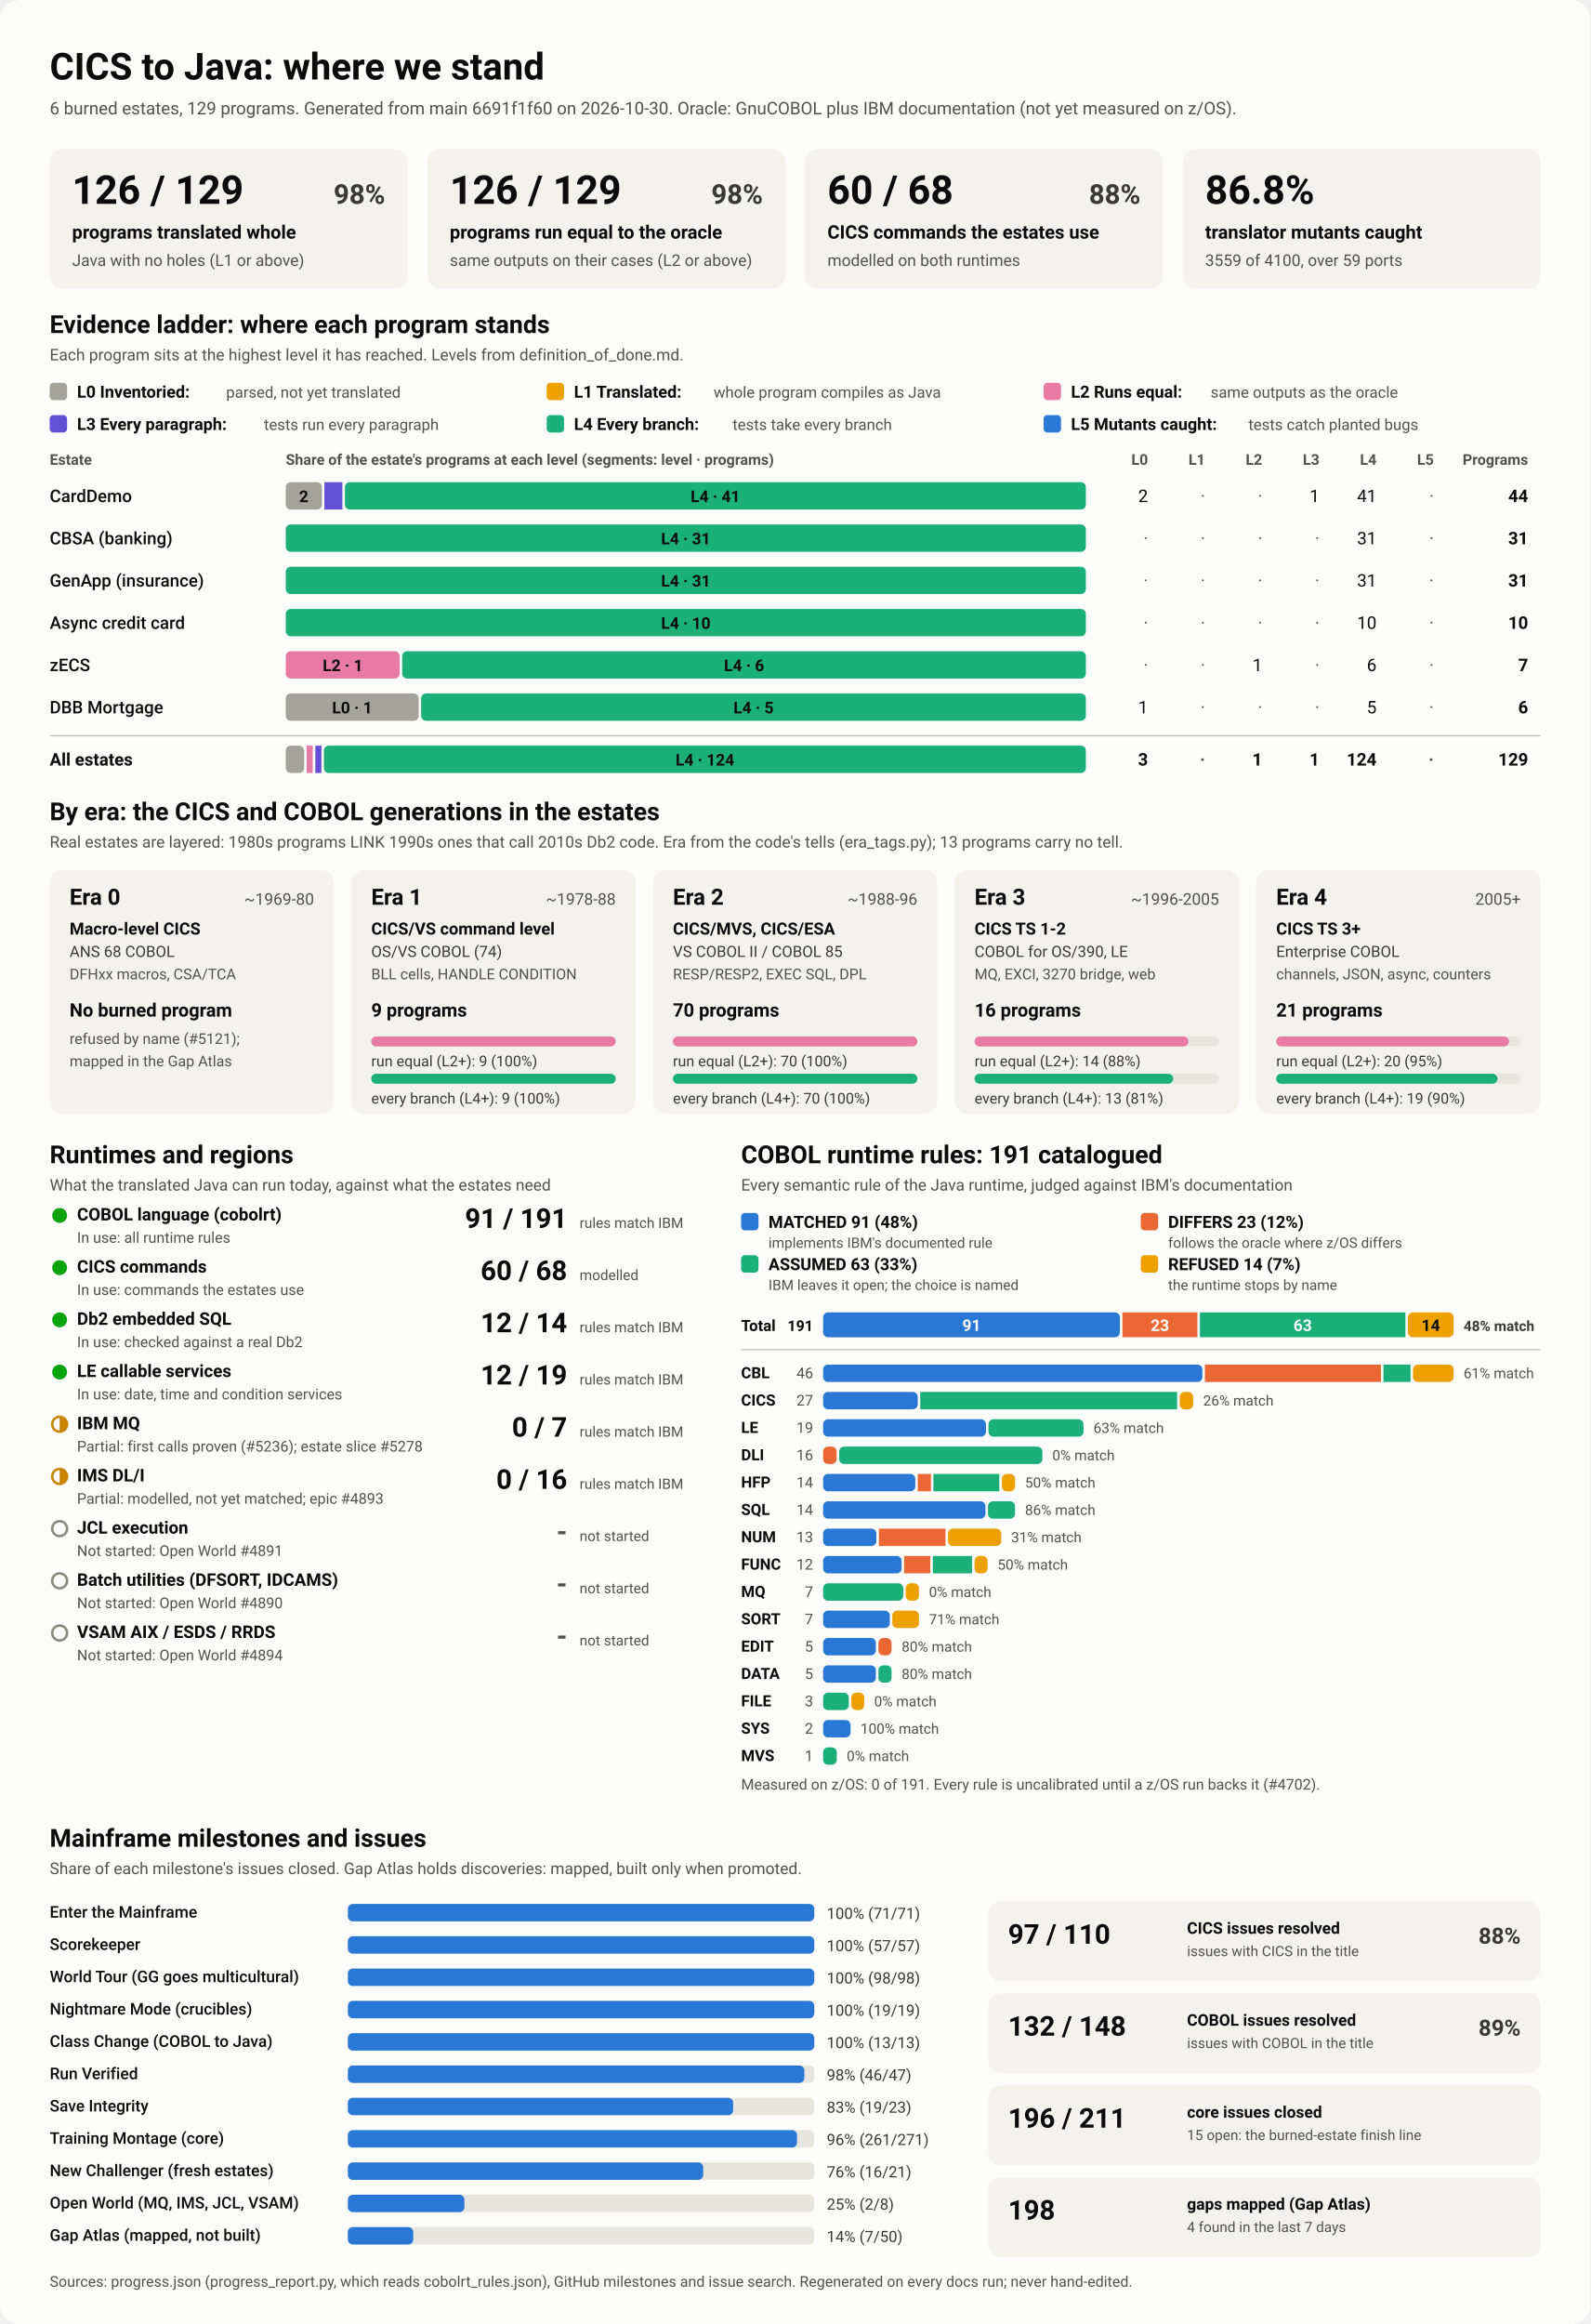
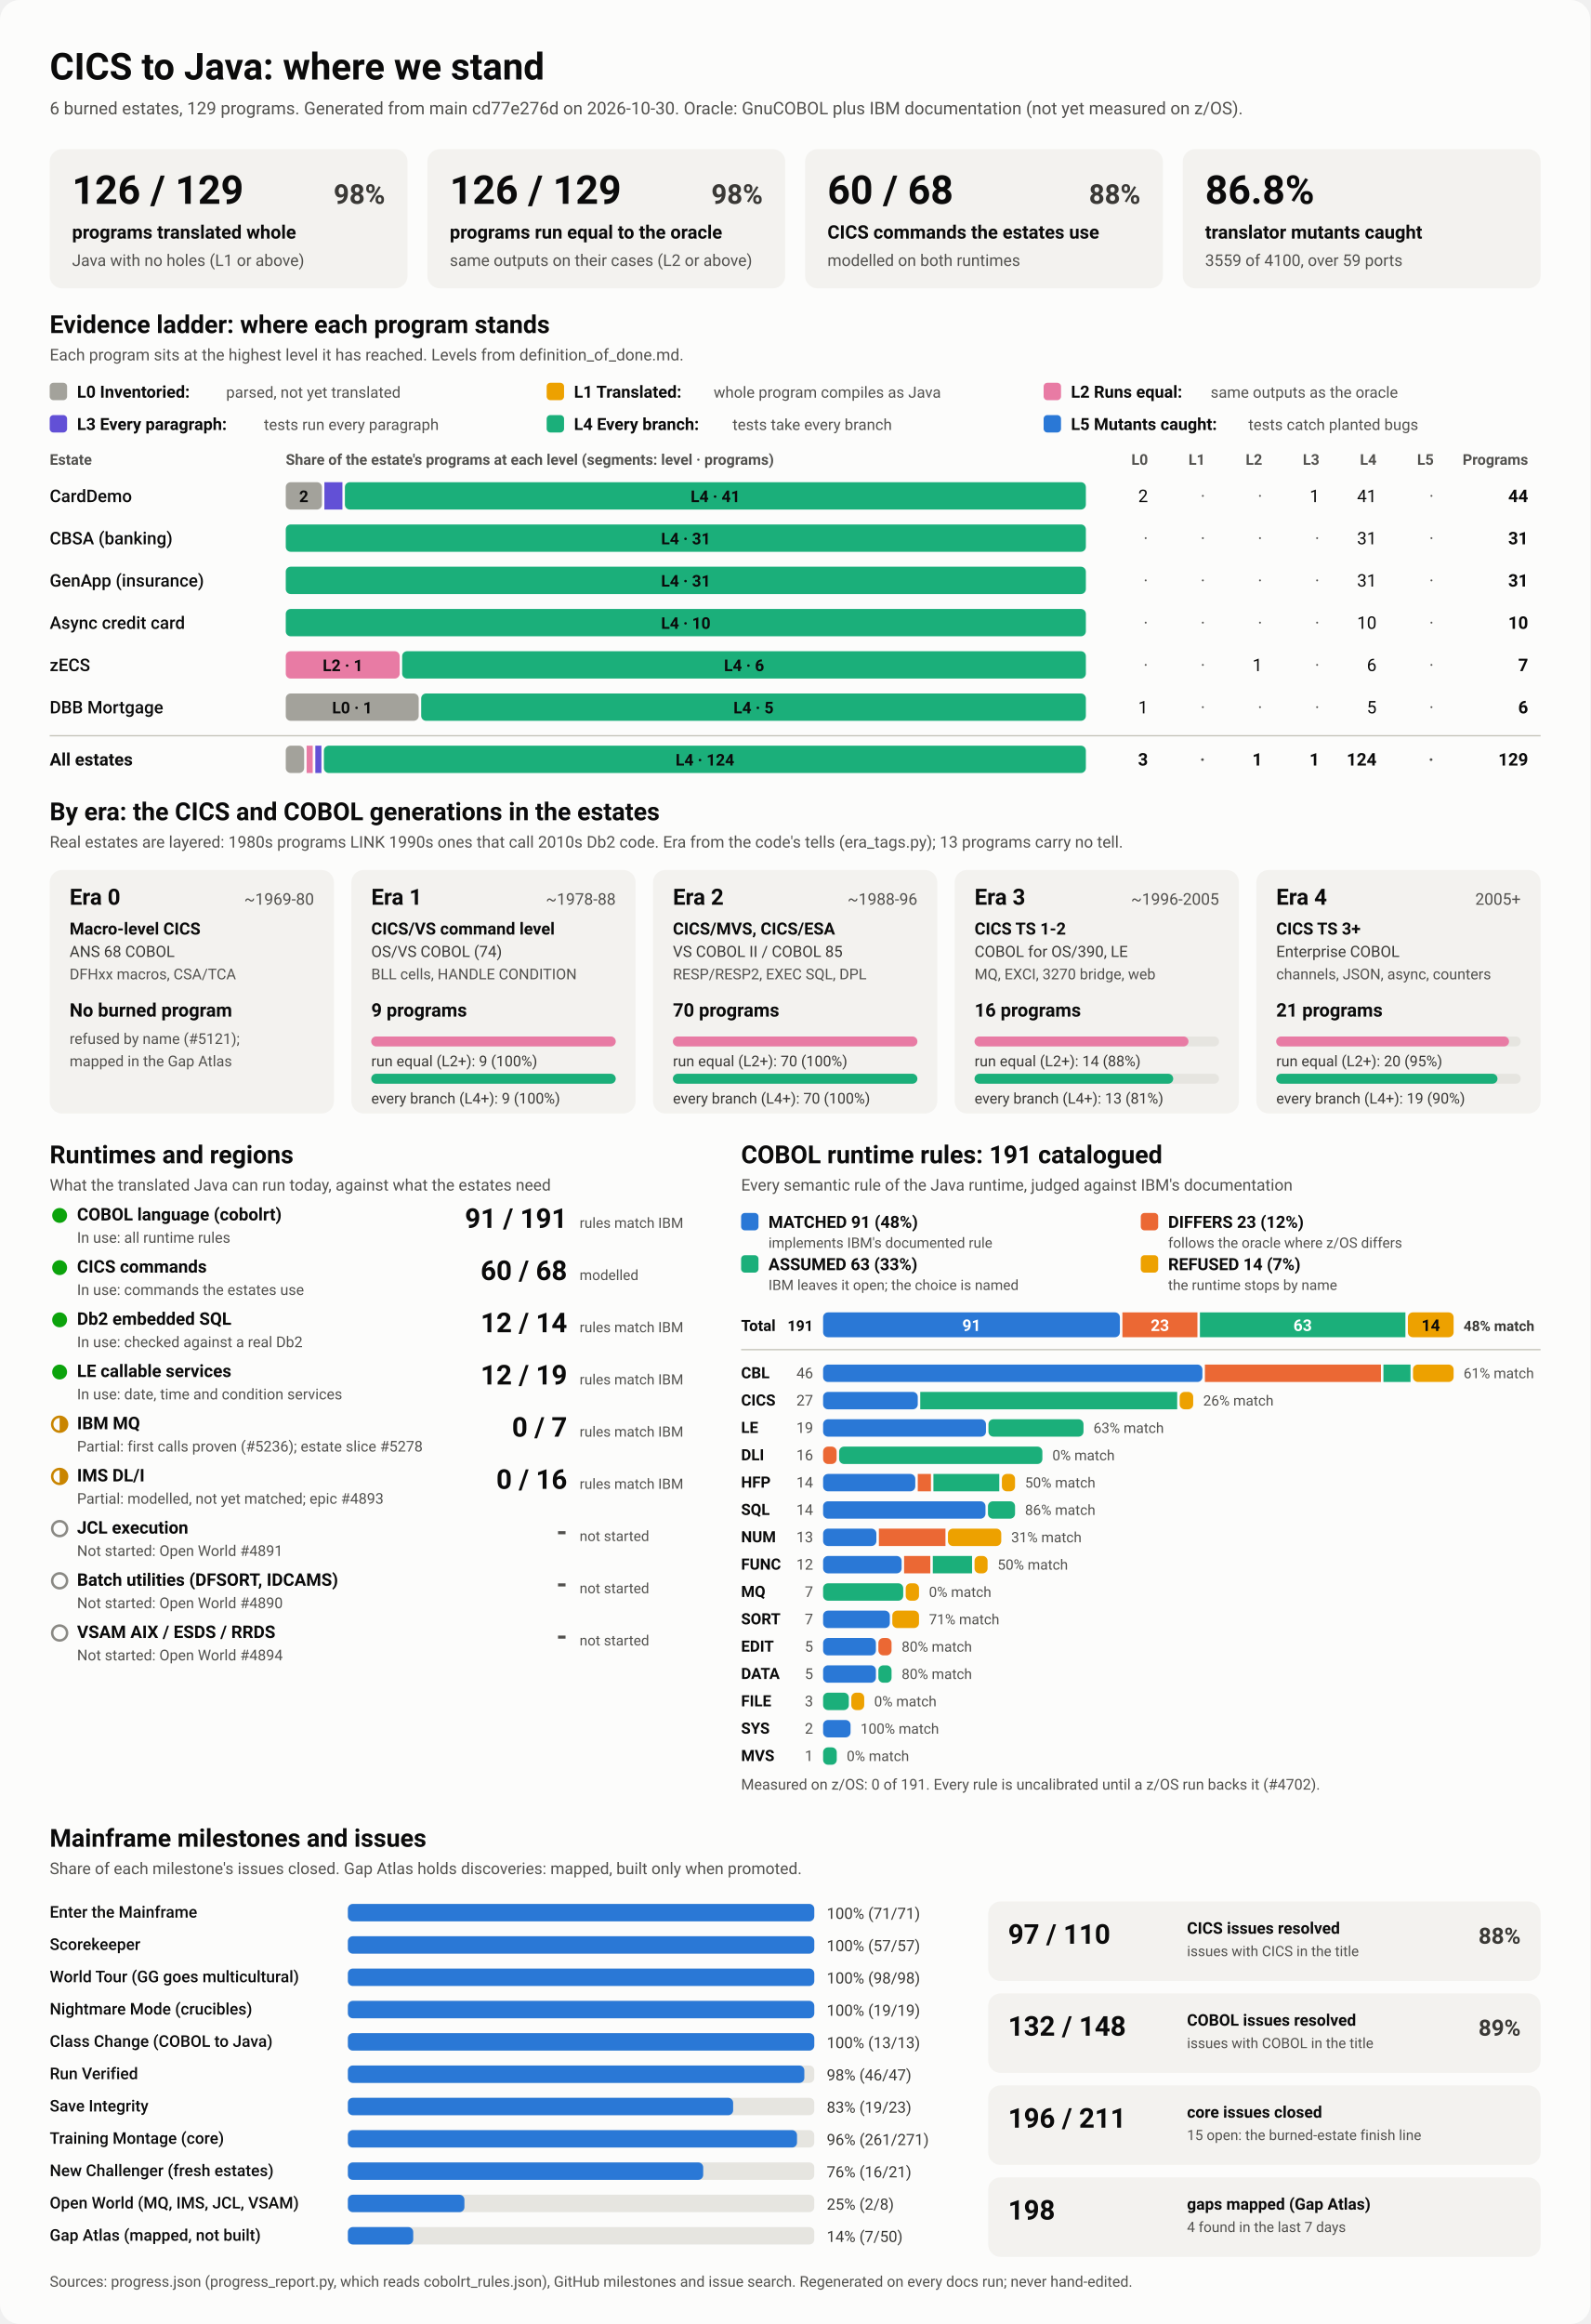
<svg xmlns="http://www.w3.org/2000/svg" viewBox="0 0 1280 1870" width="1280" height="1870" role="img" aria-labelledby="ttl">
  <style>
    svg { font-family: system-ui, -apple-system, 'Segoe UI', Roboto, Helvetica, Arial, sans-serif; }
    .bg { fill: #fcfcfb; }
    .card { fill: #f3f2ef; }
    .track { fill: #e6e5e0; }
    .rule { stroke: #c3c2b7; stroke-width: 1; }
    .t1 { fill: #0b0b0b; } .t2 { fill: #3a3936; } .t3 { fill: #52514e; }
    .on-dark { fill: #ffffff; } .on-light { fill: #0b0b0b; }
    .lv0 { fill: #a3a29b; } .lv1 { fill: #eda100; } .lv2 { fill: #e87ba4; } .lv3 { fill: #6250d6; } .lv4 { fill: #1baf7a; } .lv5 { fill: #2a78d6; } 
    .s0 { fill: #2a78d6; } .s1 { fill: #eb6834; } .s2 { fill: #1baf7a; } .s3 { fill: #eda100; } 
    .prog { fill: #2a78d6; }
    .st-good { fill: #0ca30c; } .st-warn { fill: none; stroke: #c98500; stroke-width: 2; }
    .st-warn-fill { fill: #c98500; } .st-none { fill: none; stroke: #8a8984; stroke-width: 2; }
    @media (prefers-color-scheme: dark) {
      .bg { fill: #1a1a19; } .card { fill: #242422; } .track { fill: #383835; } .rule { stroke: #52514e; }
      .t1 { fill: #f0efec; } .t2 { fill: #dddcd6; } .t3 { fill: #c3c2b7; }
      .on-light { fill: #0b0b0b; } .prog { fill: #3987e5; }
      .lv0 { fill: #6b6a64; } .lv1 { fill: #c98500; } .lv2 { fill: #d55181; } .lv3 { fill: #9085e9; } .lv4 { fill: #199e70; } .lv5 { fill: #3987e5; } 
      .s0 { fill: #3987e5; } .s1 { fill: #d95926; } .s2 { fill: #199e70; } .s3 { fill: #c98500; } 
    }
  </style>
  <rect class="bg" width="1280" height="1870" rx="16" />
  <text x="40.0" y="64.0" class="t1" font-size="30" font-weight="700" text-anchor="start">CICS to Java: where we stand</text>
-   <text x="40.0" y="92.0" class="t3" font-size="14" font-weight="400" text-anchor="start">6 burned estates, 129 programs. Generated from main 6691f1f60 on 2026-10-30. Oracle: GnuCOBOL plus IBM documentation (not yet measured on z/OS).</text>
+   <text x="40.0" y="92.0" class="t3" font-size="14" font-weight="400" text-anchor="start">6 burned estates, 129 programs. Generated from main cd77e276d on 2026-10-30. Oracle: GnuCOBOL plus IBM documentation (not yet measured on z/OS).</text>
  <rect x="40.0" y="120.0" width="288.0" height="112.0" rx="10" class="card" />
  <text x="58.0" y="164.0" class="t1" font-size="32" font-weight="700" text-anchor="start">126 / 129</text>
  <text x="310.0" y="164.0" class="t2" font-size="22" font-weight="600" text-anchor="end">98%</text>
  <text x="58.0" y="192.0" class="t1" font-size="15" font-weight="600" text-anchor="start">programs translated whole</text>
  <text x="58.0" y="214.0" class="t3" font-size="13" font-weight="400" text-anchor="start">Java with no holes (L1 or above)</text>
  <rect x="344.0" y="120.0" width="288.0" height="112.0" rx="10" class="card" />
  <text x="362.0" y="164.0" class="t1" font-size="32" font-weight="700" text-anchor="start">126 / 129</text>
  <text x="614.0" y="164.0" class="t2" font-size="22" font-weight="600" text-anchor="end">98%</text>
  <text x="362.0" y="192.0" class="t1" font-size="15" font-weight="600" text-anchor="start">programs run equal to the oracle</text>
  <text x="362.0" y="214.0" class="t3" font-size="13" font-weight="400" text-anchor="start">same outputs on their cases (L2 or above)</text>
  <rect x="648.0" y="120.0" width="288.0" height="112.0" rx="10" class="card" />
  <text x="666.0" y="164.0" class="t1" font-size="32" font-weight="700" text-anchor="start">60 / 68</text>
  <text x="918.0" y="164.0" class="t2" font-size="22" font-weight="600" text-anchor="end">88%</text>
  <text x="666.0" y="192.0" class="t1" font-size="15" font-weight="600" text-anchor="start">CICS commands the estates use</text>
  <text x="666.0" y="214.0" class="t3" font-size="13" font-weight="400" text-anchor="start">modelled on both runtimes</text>
  <rect x="952.0" y="120.0" width="288.0" height="112.0" rx="10" class="card" />
  <text x="970.0" y="164.0" class="t1" font-size="32" font-weight="700" text-anchor="start">86.8%</text>
  <text x="970.0" y="192.0" class="t1" font-size="15" font-weight="600" text-anchor="start">translator mutants caught</text>
  <text x="970.0" y="214.0" class="t3" font-size="13" font-weight="400" text-anchor="start">3559 of 4100, over 59 ports</text>
  <text x="40.0" y="268.0" class="t1" font-size="20" font-weight="700" text-anchor="start">Evidence ladder: where each program stands</text>
  <text x="40.0" y="290.0" class="t3" font-size="13" font-weight="400" text-anchor="start">Each program sits at the highest level it has reached. Levels from definition_of_done.md.</text>
  <rect x="40.0" y="308.0" width="14.0" height="14.0" rx="3" class="lv0" />
  <text x="62.0" y="320.0" class="t1" font-size="13.5" font-weight="600" text-anchor="start">L0 Inventoried:</text>
  <text x="182.0" y="320.0" class="t3" font-size="12.5" font-weight="400" text-anchor="start">parsed, not yet translated</text>
  <rect x="440.0" y="308.0" width="14.0" height="14.0" rx="3" class="lv1" />
  <text x="462.0" y="320.0" class="t1" font-size="13.5" font-weight="600" text-anchor="start">L1 Translated:</text>
  <text x="574.4" y="320.0" class="t3" font-size="12.5" font-weight="400" text-anchor="start">whole program compiles as Java</text>
  <rect x="840.0" y="308.0" width="14.0" height="14.0" rx="3" class="lv2" />
  <text x="862.0" y="320.0" class="t1" font-size="13.5" font-weight="600" text-anchor="start">L2 Runs equal:</text>
  <text x="974.4" y="320.0" class="t3" font-size="12.5" font-weight="400" text-anchor="start">same outputs as the oracle</text>
  <rect x="40.0" y="334.0" width="14.0" height="14.0" rx="3" class="lv3" />
  <text x="62.0" y="346.0" class="t1" font-size="13.5" font-weight="600" text-anchor="start">L3 Every paragraph:</text>
  <text x="212.4" y="346.0" class="t3" font-size="12.5" font-weight="400" text-anchor="start">tests run every paragraph</text>
  <rect x="440.0" y="334.0" width="14.0" height="14.0" rx="3" class="lv4" />
  <text x="462.0" y="346.0" class="t1" font-size="13.5" font-weight="600" text-anchor="start">L4 Every branch:</text>
  <text x="589.6" y="346.0" class="t3" font-size="12.5" font-weight="400" text-anchor="start">tests take every branch</text>
  <rect x="840.0" y="334.0" width="14.0" height="14.0" rx="3" class="lv5" />
  <text x="862.0" y="346.0" class="t1" font-size="13.5" font-weight="600" text-anchor="start">L5 Mutants caught:</text>
  <text x="1004.8" y="346.0" class="t3" font-size="12.5" font-weight="400" text-anchor="start">tests catch planted bugs</text>
  <text x="40.0" y="374.0" class="t3" font-size="12" font-weight="600" text-anchor="start">Estate</text>
  <text x="230.0" y="374.0" class="t3" font-size="12" font-weight="600" text-anchor="start">Share of the estate's programs at each level (segments: level · programs)</text>
  <text x="924.0" y="374.0" class="t3" font-size="12" font-weight="600" text-anchor="end">L0</text>
  <text x="970.0" y="374.0" class="t3" font-size="12" font-weight="600" text-anchor="end">L1</text>
  <text x="1016.0" y="374.0" class="t3" font-size="12" font-weight="600" text-anchor="end">L2</text>
  <text x="1062.0" y="374.0" class="t3" font-size="12" font-weight="600" text-anchor="end">L3</text>
  <text x="1108.0" y="374.0" class="t3" font-size="12" font-weight="600" text-anchor="end">L4</text>
  <text x="1154.0" y="374.0" class="t3" font-size="12" font-weight="600" text-anchor="end">L5</text>
  <text x="1230.0" y="374.0" class="t3" font-size="12" font-weight="600" text-anchor="end">Programs</text>
  <text x="40.0" y="404.0" class="t1" font-size="14" font-weight="500" text-anchor="start">CardDemo</text>
  <rect x="230.0" y="388.0" width="29.1" height="22.0" rx="4" class="lv0" />
  <text x="244.5" y="404.0" class="on-light" font-size="13" font-weight="600" text-anchor="middle">2</text>
  <rect x="261.1" y="388.0" width="14.5" height="22.0" rx="0" class="lv3" />
  <rect x="277.6" y="388.0" width="596.4" height="22.0" rx="4" class="lv4" />
  <text x="575.8" y="404.0" class="on-light" font-size="13" font-weight="600" text-anchor="middle">L4 · 41</text>
  <text x="924.0" y="404.0" class="t1" font-size="14" font-weight="400" text-anchor="end">2</text>
  <text x="970.0" y="404.0" class="t3" font-size="14" font-weight="400" text-anchor="end">·</text>
  <text x="1016.0" y="404.0" class="t3" font-size="14" font-weight="400" text-anchor="end">·</text>
  <text x="1062.0" y="404.0" class="t1" font-size="14" font-weight="400" text-anchor="end">1</text>
  <text x="1108.0" y="404.0" class="t1" font-size="14" font-weight="400" text-anchor="end">41</text>
  <text x="1154.0" y="404.0" class="t3" font-size="14" font-weight="400" text-anchor="end">·</text>
  <text x="1230.0" y="404.0" class="t1" font-size="14" font-weight="700" text-anchor="end">44</text>
  <text x="40.0" y="438.0" class="t1" font-size="14" font-weight="500" text-anchor="start">CBSA (banking)</text>
  <rect x="230.0" y="422.0" width="644.0" height="22.0" rx="4" class="lv4" />
  <text x="552.0" y="438.0" class="on-light" font-size="13" font-weight="600" text-anchor="middle">L4 · 31</text>
  <text x="924.0" y="438.0" class="t3" font-size="14" font-weight="400" text-anchor="end">·</text>
  <text x="970.0" y="438.0" class="t3" font-size="14" font-weight="400" text-anchor="end">·</text>
  <text x="1016.0" y="438.0" class="t3" font-size="14" font-weight="400" text-anchor="end">·</text>
  <text x="1062.0" y="438.0" class="t3" font-size="14" font-weight="400" text-anchor="end">·</text>
  <text x="1108.0" y="438.0" class="t1" font-size="14" font-weight="400" text-anchor="end">31</text>
  <text x="1154.0" y="438.0" class="t3" font-size="14" font-weight="400" text-anchor="end">·</text>
  <text x="1230.0" y="438.0" class="t1" font-size="14" font-weight="700" text-anchor="end">31</text>
  <text x="40.0" y="472.0" class="t1" font-size="14" font-weight="500" text-anchor="start">GenApp (insurance)</text>
  <rect x="230.0" y="456.0" width="644.0" height="22.0" rx="4" class="lv4" />
  <text x="552.0" y="472.0" class="on-light" font-size="13" font-weight="600" text-anchor="middle">L4 · 31</text>
  <text x="924.0" y="472.0" class="t3" font-size="14" font-weight="400" text-anchor="end">·</text>
  <text x="970.0" y="472.0" class="t3" font-size="14" font-weight="400" text-anchor="end">·</text>
  <text x="1016.0" y="472.0" class="t3" font-size="14" font-weight="400" text-anchor="end">·</text>
  <text x="1062.0" y="472.0" class="t3" font-size="14" font-weight="400" text-anchor="end">·</text>
  <text x="1108.0" y="472.0" class="t1" font-size="14" font-weight="400" text-anchor="end">31</text>
  <text x="1154.0" y="472.0" class="t3" font-size="14" font-weight="400" text-anchor="end">·</text>
  <text x="1230.0" y="472.0" class="t1" font-size="14" font-weight="700" text-anchor="end">31</text>
  <text x="40.0" y="506.0" class="t1" font-size="14" font-weight="500" text-anchor="start">Async credit card</text>
  <rect x="230.0" y="490.0" width="644.0" height="22.0" rx="4" class="lv4" />
  <text x="552.0" y="506.0" class="on-light" font-size="13" font-weight="600" text-anchor="middle">L4 · 10</text>
  <text x="924.0" y="506.0" class="t3" font-size="14" font-weight="400" text-anchor="end">·</text>
  <text x="970.0" y="506.0" class="t3" font-size="14" font-weight="400" text-anchor="end">·</text>
  <text x="1016.0" y="506.0" class="t3" font-size="14" font-weight="400" text-anchor="end">·</text>
  <text x="1062.0" y="506.0" class="t3" font-size="14" font-weight="400" text-anchor="end">·</text>
  <text x="1108.0" y="506.0" class="t1" font-size="14" font-weight="400" text-anchor="end">10</text>
  <text x="1154.0" y="506.0" class="t3" font-size="14" font-weight="400" text-anchor="end">·</text>
  <text x="1230.0" y="506.0" class="t1" font-size="14" font-weight="700" text-anchor="end">10</text>
  <text x="40.0" y="540.0" class="t1" font-size="14" font-weight="500" text-anchor="start">zECS</text>
  <rect x="230.0" y="524.0" width="91.7" height="22.0" rx="4" class="lv2" />
  <text x="275.9" y="540.0" class="on-light" font-size="13" font-weight="600" text-anchor="middle">L2 · 1</text>
  <rect x="323.7" y="524.0" width="550.3" height="22.0" rx="4" class="lv4" />
  <text x="598.9" y="540.0" class="on-light" font-size="13" font-weight="600" text-anchor="middle">L4 · 6</text>
  <text x="924.0" y="540.0" class="t3" font-size="14" font-weight="400" text-anchor="end">·</text>
  <text x="970.0" y="540.0" class="t3" font-size="14" font-weight="400" text-anchor="end">·</text>
  <text x="1016.0" y="540.0" class="t1" font-size="14" font-weight="400" text-anchor="end">1</text>
  <text x="1062.0" y="540.0" class="t3" font-size="14" font-weight="400" text-anchor="end">·</text>
  <text x="1108.0" y="540.0" class="t1" font-size="14" font-weight="400" text-anchor="end">6</text>
  <text x="1154.0" y="540.0" class="t3" font-size="14" font-weight="400" text-anchor="end">·</text>
  <text x="1230.0" y="540.0" class="t1" font-size="14" font-weight="700" text-anchor="end">7</text>
  <text x="40.0" y="574.0" class="t1" font-size="14" font-weight="500" text-anchor="start">DBB Mortgage</text>
  <rect x="230.0" y="558.0" width="107.0" height="22.0" rx="4" class="lv0" />
  <text x="283.5" y="574.0" class="on-light" font-size="13" font-weight="600" text-anchor="middle">L0 · 1</text>
  <rect x="339.0" y="558.0" width="535.0" height="22.0" rx="4" class="lv4" />
  <text x="606.5" y="574.0" class="on-light" font-size="13" font-weight="600" text-anchor="middle">L4 · 5</text>
  <text x="924.0" y="574.0" class="t1" font-size="14" font-weight="400" text-anchor="end">1</text>
  <text x="970.0" y="574.0" class="t3" font-size="14" font-weight="400" text-anchor="end">·</text>
  <text x="1016.0" y="574.0" class="t3" font-size="14" font-weight="400" text-anchor="end">·</text>
  <text x="1062.0" y="574.0" class="t3" font-size="14" font-weight="400" text-anchor="end">·</text>
  <text x="1108.0" y="574.0" class="t1" font-size="14" font-weight="400" text-anchor="end">5</text>
  <text x="1154.0" y="574.0" class="t3" font-size="14" font-weight="400" text-anchor="end">·</text>
  <text x="1230.0" y="574.0" class="t1" font-size="14" font-weight="700" text-anchor="end">6</text>
  <line x1="40" x2="1240" y1="592" y2="592" class="rule" />
  <text x="40.0" y="616.0" class="t1" font-size="14" font-weight="700" text-anchor="start">All estates</text>
  <rect x="230.0" y="600.0" width="14.8" height="22.0" rx="4" class="lv0" />
  <rect x="246.8" y="600.0" width="4.9" height="22.0" rx="0" class="lv2" />
  <rect x="253.8" y="600.0" width="4.9" height="22.0" rx="0" class="lv3" />
  <rect x="260.7" y="600.0" width="613.3" height="22.0" rx="4" class="lv4" />
  <text x="567.4" y="616.0" class="on-light" font-size="13" font-weight="600" text-anchor="middle">L4 · 124</text>
  <text x="924.0" y="616.0" class="t1" font-size="14" font-weight="700" text-anchor="end">3</text>
  <text x="970.0" y="616.0" class="t3" font-size="14" font-weight="700" text-anchor="end">·</text>
  <text x="1016.0" y="616.0" class="t1" font-size="14" font-weight="700" text-anchor="end">1</text>
  <text x="1062.0" y="616.0" class="t1" font-size="14" font-weight="700" text-anchor="end">1</text>
  <text x="1108.0" y="616.0" class="t1" font-size="14" font-weight="700" text-anchor="end">124</text>
  <text x="1154.0" y="616.0" class="t3" font-size="14" font-weight="700" text-anchor="end">·</text>
  <text x="1230.0" y="616.0" class="t1" font-size="14" font-weight="700" text-anchor="end">129</text>
  <text x="40.0" y="660.0" class="t1" font-size="20" font-weight="700" text-anchor="start">By era: the CICS and COBOL generations in the estates</text>
  <text x="40.0" y="682.0" class="t3" font-size="13" font-weight="400" text-anchor="start">Real estates are layered: 1980s programs LINK 1990s ones that call 2010s Db2 code. Era from the code's tells (era_tags.py); 13 programs carry no tell.</text>
  <rect x="40.0" y="700.0" width="228.8" height="196.0" rx="10" class="card" />
  <text x="56.0" y="728.0" class="t1" font-size="18" font-weight="700" text-anchor="start">Era 0</text>
  <text x="252.8" y="728.0" class="t3" font-size="13" font-weight="400" text-anchor="end">~1969-80</text>
  <text x="56.0" y="752.0" class="t1" font-size="13.5" font-weight="600" text-anchor="start">Macro-level CICS</text>
  <text x="56.0" y="770.0" class="t2" font-size="12.5" font-weight="400" text-anchor="start">ANS 68 COBOL</text>
  <text x="56.0" y="788.0" class="t3" font-size="12" font-weight="400" text-anchor="start">DFHxx macros, CSA/TCA</text>
  <text x="56.0" y="818.0" class="t1" font-size="15" font-weight="700" text-anchor="start">No burned program</text>
  <text x="56.0" y="840.0" class="t3" font-size="12" font-weight="400" text-anchor="start">refused by name (#5121);</text>
  <text x="56.0" y="858.0" class="t3" font-size="12" font-weight="400" text-anchor="start">mapped in the Gap Atlas</text>
  <rect x="282.8" y="700.0" width="228.8" height="196.0" rx="10" class="card" />
  <text x="298.8" y="728.0" class="t1" font-size="18" font-weight="700" text-anchor="start">Era 1</text>
  <text x="495.6" y="728.0" class="t3" font-size="13" font-weight="400" text-anchor="end">~1978-88</text>
  <text x="298.8" y="752.0" class="t1" font-size="13.5" font-weight="600" text-anchor="start">CICS/VS command level</text>
  <text x="298.8" y="770.0" class="t2" font-size="12.5" font-weight="400" text-anchor="start">OS/VS COBOL (74)</text>
  <text x="298.8" y="788.0" class="t3" font-size="12" font-weight="400" text-anchor="start">BLL cells, HANDLE CONDITION</text>
  <text x="298.8" y="818.0" class="t1" font-size="15" font-weight="700" text-anchor="start">9 programs</text>
  <rect x="298.8" y="834.0" width="196.8" height="8.0" rx="4" class="track" />
  <rect x="298.8" y="834.0" width="196.8" height="8.0" rx="4" class="lv2" />
  <text x="298.8" y="858.0" class="t2" font-size="12" font-weight="400" text-anchor="start">run equal (L2+): 9 (100%)</text>
  <rect x="298.8" y="864.0" width="196.8" height="8.0" rx="4" class="track" />
  <rect x="298.8" y="864.0" width="196.8" height="8.0" rx="4" class="lv4" />
  <text x="298.8" y="888.0" class="t2" font-size="12" font-weight="400" text-anchor="start">every branch (L4+): 9 (100%)</text>
  <rect x="525.6" y="700.0" width="228.8" height="196.0" rx="10" class="card" />
  <text x="541.6" y="728.0" class="t1" font-size="18" font-weight="700" text-anchor="start">Era 2</text>
  <text x="738.4" y="728.0" class="t3" font-size="13" font-weight="400" text-anchor="end">~1988-96</text>
  <text x="541.6" y="752.0" class="t1" font-size="13.5" font-weight="600" text-anchor="start">CICS/MVS, CICS/ESA</text>
  <text x="541.6" y="770.0" class="t2" font-size="12.5" font-weight="400" text-anchor="start">VS COBOL II / COBOL 85</text>
  <text x="541.6" y="788.0" class="t3" font-size="12" font-weight="400" text-anchor="start">RESP/RESP2, EXEC SQL, DPL</text>
  <text x="541.6" y="818.0" class="t1" font-size="15" font-weight="700" text-anchor="start">70 programs</text>
  <rect x="541.6" y="834.0" width="196.8" height="8.0" rx="4" class="track" />
  <rect x="541.6" y="834.0" width="196.8" height="8.0" rx="4" class="lv2" />
  <text x="541.6" y="858.0" class="t2" font-size="12" font-weight="400" text-anchor="start">run equal (L2+): 70 (100%)</text>
  <rect x="541.6" y="864.0" width="196.8" height="8.0" rx="4" class="track" />
  <rect x="541.6" y="864.0" width="196.8" height="8.0" rx="4" class="lv4" />
  <text x="541.6" y="888.0" class="t2" font-size="12" font-weight="400" text-anchor="start">every branch (L4+): 70 (100%)</text>
  <rect x="768.4" y="700.0" width="228.8" height="196.0" rx="10" class="card" />
  <text x="784.4" y="728.0" class="t1" font-size="18" font-weight="700" text-anchor="start">Era 3</text>
  <text x="981.2" y="728.0" class="t3" font-size="13" font-weight="400" text-anchor="end">~1996-2005</text>
  <text x="784.4" y="752.0" class="t1" font-size="13.5" font-weight="600" text-anchor="start">CICS TS 1-2</text>
  <text x="784.4" y="770.0" class="t2" font-size="12.5" font-weight="400" text-anchor="start">COBOL for OS/390, LE</text>
  <text x="784.4" y="788.0" class="t3" font-size="12" font-weight="400" text-anchor="start">MQ, EXCI, 3270 bridge, web</text>
  <text x="784.4" y="818.0" class="t1" font-size="15" font-weight="700" text-anchor="start">16 programs</text>
  <rect x="784.4" y="834.0" width="196.8" height="8.0" rx="4" class="track" />
  <rect x="784.4" y="834.0" width="172.2" height="8.0" rx="4" class="lv2" />
  <text x="784.4" y="858.0" class="t2" font-size="12" font-weight="400" text-anchor="start">run equal (L2+): 14 (88%)</text>
  <rect x="784.4" y="864.0" width="196.8" height="8.0" rx="4" class="track" />
  <rect x="784.4" y="864.0" width="159.9" height="8.0" rx="4" class="lv4" />
  <text x="784.4" y="888.0" class="t2" font-size="12" font-weight="400" text-anchor="start">every branch (L4+): 13 (81%)</text>
  <rect x="1011.2" y="700.0" width="228.8" height="196.0" rx="10" class="card" />
  <text x="1027.2" y="728.0" class="t1" font-size="18" font-weight="700" text-anchor="start">Era 4</text>
  <text x="1224.0" y="728.0" class="t3" font-size="13" font-weight="400" text-anchor="end">2005+</text>
  <text x="1027.2" y="752.0" class="t1" font-size="13.5" font-weight="600" text-anchor="start">CICS TS 3+</text>
  <text x="1027.2" y="770.0" class="t2" font-size="12.5" font-weight="400" text-anchor="start">Enterprise COBOL</text>
  <text x="1027.2" y="788.0" class="t3" font-size="12" font-weight="400" text-anchor="start">channels, JSON, async, counters</text>
  <text x="1027.2" y="818.0" class="t1" font-size="15" font-weight="700" text-anchor="start">21 programs</text>
  <rect x="1027.2" y="834.0" width="196.8" height="8.0" rx="4" class="track" />
  <rect x="1027.2" y="834.0" width="187.4" height="8.0" rx="4" class="lv2" />
  <text x="1027.2" y="858.0" class="t2" font-size="12" font-weight="400" text-anchor="start">run equal (L2+): 20 (95%)</text>
  <rect x="1027.2" y="864.0" width="196.8" height="8.0" rx="4" class="track" />
  <rect x="1027.2" y="864.0" width="178.1" height="8.0" rx="4" class="lv4" />
  <text x="1027.2" y="888.0" class="t2" font-size="12" font-weight="400" text-anchor="start">every branch (L4+): 19 (90%)</text>
  <text x="40.0" y="936.0" class="t1" font-size="20" font-weight="700" text-anchor="start">Runtimes and regions</text>
  <text x="40.0" y="958.0" class="t3" font-size="13" font-weight="400" text-anchor="start">What the translated Java can run today, against what the estates need</text>
  <circle cx="48" cy="978" r="6" class="st-good" />
  <text x="62.0" y="982.0" class="t1" font-size="14" font-weight="600" text-anchor="start">COBOL language (cobolrt)</text>
  <text x="62.0" y="1000.0" class="t3" font-size="12" font-weight="400" text-anchor="start">In use: all runtime rules</text>
  <text x="456.5" y="988.0" class="t1" font-size="22" font-weight="700" text-anchor="end">91 / 191</text>
  <text x="466.5" y="988.0" class="t3" font-size="11.5" font-weight="400" text-anchor="start">rules match IBM</text>
  <circle cx="48" cy="1020" r="6" class="st-good" />
  <text x="62.0" y="1024.0" class="t1" font-size="14" font-weight="600" text-anchor="start">CICS commands</text>
  <text x="62.0" y="1042.0" class="t3" font-size="12" font-weight="400" text-anchor="start">In use: commands the estates use</text>
  <text x="456.5" y="1030.0" class="t1" font-size="22" font-weight="700" text-anchor="end">60 / 68</text>
  <text x="466.5" y="1030.0" class="t3" font-size="11.5" font-weight="400" text-anchor="start">modelled</text>
  <circle cx="48" cy="1062" r="6" class="st-good" />
  <text x="62.0" y="1066.0" class="t1" font-size="14" font-weight="600" text-anchor="start">Db2 embedded SQL</text>
  <text x="62.0" y="1084.0" class="t3" font-size="12" font-weight="400" text-anchor="start">In use: checked against a real Db2</text>
  <text x="456.5" y="1072.0" class="t1" font-size="22" font-weight="700" text-anchor="end">12 / 14</text>
  <text x="466.5" y="1072.0" class="t3" font-size="11.5" font-weight="400" text-anchor="start">rules match IBM</text>
  <circle cx="48" cy="1104" r="6" class="st-good" />
  <text x="62.0" y="1108.0" class="t1" font-size="14" font-weight="600" text-anchor="start">LE callable services</text>
  <text x="62.0" y="1126.0" class="t3" font-size="12" font-weight="400" text-anchor="start">In use: date, time and condition services</text>
  <text x="456.5" y="1114.0" class="t1" font-size="22" font-weight="700" text-anchor="end">12 / 19</text>
  <text x="466.5" y="1114.0" class="t3" font-size="11.5" font-weight="400" text-anchor="start">rules match IBM</text>
  <circle cx="48" cy="1146" r="6" class="st-warn" />
  <path d="M 48 1140 A 6 6 0 0 1 48 1152 Z" class="st-warn-fill" />
  <text x="62.0" y="1150.0" class="t1" font-size="14" font-weight="600" text-anchor="start">IBM MQ</text>
  <text x="62.0" y="1168.0" class="t3" font-size="12" font-weight="400" text-anchor="start">Partial: first calls proven (#5236); estate slice #5278</text>
  <text x="456.5" y="1156.0" class="t1" font-size="22" font-weight="700" text-anchor="end">0 / 7</text>
  <text x="466.5" y="1156.0" class="t3" font-size="11.5" font-weight="400" text-anchor="start">rules match IBM</text>
  <circle cx="48" cy="1188" r="6" class="st-warn" />
  <path d="M 48 1182 A 6 6 0 0 1 48 1194 Z" class="st-warn-fill" />
  <text x="62.0" y="1192.0" class="t1" font-size="14" font-weight="600" text-anchor="start">IMS DL/I</text>
  <text x="62.0" y="1210.0" class="t3" font-size="12" font-weight="400" text-anchor="start">Partial: modelled, not yet matched; epic #4893</text>
  <text x="456.5" y="1198.0" class="t1" font-size="22" font-weight="700" text-anchor="end">0 / 16</text>
  <text x="466.5" y="1198.0" class="t3" font-size="11.5" font-weight="400" text-anchor="start">rules match IBM</text>
  <circle cx="48" cy="1230" r="6" class="st-none" />
  <text x="62.0" y="1234.0" class="t1" font-size="14" font-weight="600" text-anchor="start">JCL execution</text>
  <text x="62.0" y="1252.0" class="t3" font-size="12" font-weight="400" text-anchor="start">Not started: Open World #4891</text>
  <text x="456.5" y="1240.0" class="t3" font-size="22" font-weight="700" text-anchor="end">-</text>
  <text x="466.5" y="1240.0" class="t3" font-size="11.5" font-weight="400" text-anchor="start">not started</text>
  <circle cx="48" cy="1272" r="6" class="st-none" />
  <text x="62.0" y="1276.0" class="t1" font-size="14" font-weight="600" text-anchor="start">Batch utilities (DFSORT, IDCAMS)</text>
  <text x="62.0" y="1294.0" class="t3" font-size="12" font-weight="400" text-anchor="start">Not started: Open World #4890</text>
  <text x="456.5" y="1282.0" class="t3" font-size="22" font-weight="700" text-anchor="end">-</text>
  <text x="466.5" y="1282.0" class="t3" font-size="11.5" font-weight="400" text-anchor="start">not started</text>
  <circle cx="48" cy="1314" r="6" class="st-none" />
  <text x="62.0" y="1318.0" class="t1" font-size="14" font-weight="600" text-anchor="start">VSAM AIX / ESDS / RRDS</text>
  <text x="62.0" y="1336.0" class="t3" font-size="12" font-weight="400" text-anchor="start">Not started: Open World #4894</text>
  <text x="456.5" y="1324.0" class="t3" font-size="22" font-weight="700" text-anchor="end">-</text>
  <text x="466.5" y="1324.0" class="t3" font-size="11.5" font-weight="400" text-anchor="start">not started</text>
  <text x="596.5" y="936.0" class="t1" font-size="20" font-weight="700" text-anchor="start">COBOL runtime rules: 191 catalogued</text>
  <text x="596.5" y="958.0" class="t3" font-size="13" font-weight="400" text-anchor="start">Every semantic rule of the Java runtime, judged against IBM's documentation</text>
  <rect x="596.5" y="976.0" width="14.0" height="14.0" rx="3" class="s0" />
  <text x="618.5" y="988.0" class="t1" font-size="13.5" font-weight="600" text-anchor="start">MATCHED  91 (48%)</text>
  <text x="618.5" y="1004.0" class="t3" font-size="11.5" font-weight="400" text-anchor="start">implements IBM's documented rule</text>
  <rect x="918.2" y="976.0" width="14.0" height="14.0" rx="3" class="s1" />
  <text x="940.2" y="988.0" class="t1" font-size="13.5" font-weight="600" text-anchor="start">DIFFERS  23 (12%)</text>
  <text x="940.2" y="1004.0" class="t3" font-size="11.5" font-weight="400" text-anchor="start">follows the oracle where z/OS differs</text>
  <rect x="596.5" y="1010.0" width="14.0" height="14.0" rx="3" class="s2" />
  <text x="618.5" y="1022.0" class="t1" font-size="13.5" font-weight="600" text-anchor="start">ASSUMED  63 (33%)</text>
  <text x="618.5" y="1038.0" class="t3" font-size="11.5" font-weight="400" text-anchor="start">IBM leaves it open; the choice is named</text>
  <rect x="918.2" y="1010.0" width="14.0" height="14.0" rx="3" class="s3" />
  <text x="940.2" y="1022.0" class="t1" font-size="13.5" font-weight="600" text-anchor="start">REFUSED  14 (7%)</text>
  <text x="940.2" y="1038.0" class="t3" font-size="11.5" font-weight="400" text-anchor="start">the runtime stops by name</text>
  <text x="596.5" y="1071.0" class="t1" font-size="12.5" font-weight="700" text-anchor="start">Total</text>
  <text x="654.5" y="1071.0" class="t1" font-size="12" font-weight="700" text-anchor="end">191</text>
  <rect x="662.5" y="1056.0" width="238.9" height="20.0" rx="4" class="s0" />
  <text x="782.0" y="1071.0" class="on-dark" font-size="13" font-weight="600" text-anchor="middle">91</text>
  <rect x="903.4" y="1056.0" width="60.4" height="20.0" rx="0" class="s1" />
  <text x="933.6" y="1071.0" class="on-dark" font-size="13" font-weight="600" text-anchor="middle">23</text>
  <rect x="965.8" y="1056.0" width="165.4" height="20.0" rx="0" class="s2" />
  <text x="1048.5" y="1071.0" class="on-dark" font-size="13" font-weight="600" text-anchor="middle">63</text>
  <rect x="1133.2" y="1056.0" width="36.8" height="20.0" rx="4" class="s3" />
  <text x="1151.6" y="1071.0" class="on-light" font-size="13" font-weight="600" text-anchor="middle">14</text>
  <text x="1178.0" y="1071.0" class="t2" font-size="11.5" font-weight="600" text-anchor="start">48% match</text>
  <line x1="596.5" x2="1240.0" y1="1086" y2="1086" class="rule" />
  <text x="596.5" y="1109.0" class="t1" font-size="12.5" font-weight="600" text-anchor="start">CBL</text>
  <text x="654.5" y="1109.0" class="t3" font-size="12" font-weight="400" text-anchor="end">46</text>
  <rect x="662.5" y="1098.0" width="305.3" height="14.0" rx="4" class="s0" />
  <rect x="969.8" y="1098.0" width="141.7" height="14.0" rx="0" class="s1" />
  <rect x="1113.5" y="1098.0" width="21.8" height="14.0" rx="0" class="s2" />
  <rect x="1137.3" y="1098.0" width="32.7" height="14.0" rx="4" class="s3" />
  <text x="1178.0" y="1109.0" class="t3" font-size="11.5" font-weight="400" text-anchor="start">61% match</text>
  <text x="596.5" y="1131.0" class="t1" font-size="12.5" font-weight="600" text-anchor="start">CICS</text>
  <text x="654.5" y="1131.0" class="t3" font-size="12" font-weight="400" text-anchor="end">27</text>
  <rect x="662.5" y="1120.0" width="76.2" height="14.0" rx="4" class="s0" />
  <rect x="740.7" y="1120.0" width="206.8" height="14.0" rx="0" class="s2" />
  <rect x="949.5" y="1120.0" width="10.9" height="14.0" rx="4" class="s3" />
  <text x="968.4" y="1131.0" class="t3" font-size="11.5" font-weight="400" text-anchor="start">26% match</text>
  <text x="596.5" y="1153.0" class="t1" font-size="12.5" font-weight="600" text-anchor="start">LE</text>
  <text x="654.5" y="1153.0" class="t3" font-size="12" font-weight="400" text-anchor="end">19</text>
  <rect x="662.5" y="1142.0" width="131.1" height="14.0" rx="4" class="s0" />
  <rect x="795.6" y="1142.0" width="76.5" height="14.0" rx="4" class="s2" />
  <text x="880.1" y="1153.0" class="t3" font-size="11.5" font-weight="400" text-anchor="start">63% match</text>
  <text x="596.5" y="1175.0" class="t1" font-size="12.5" font-weight="600" text-anchor="start">DLI</text>
  <text x="654.5" y="1175.0" class="t3" font-size="12" font-weight="400" text-anchor="end">16</text>
  <rect x="662.5" y="1164.0" width="10.9" height="14.0" rx="4" class="s1" />
  <rect x="675.4" y="1164.0" width="163.6" height="14.0" rx="4" class="s2" />
  <text x="847.0" y="1175.0" class="t3" font-size="11.5" font-weight="400" text-anchor="start">0% match</text>
  <text x="596.5" y="1197.0" class="t1" font-size="12.5" font-weight="600" text-anchor="start">HFP</text>
  <text x="654.5" y="1197.0" class="t3" font-size="12" font-weight="400" text-anchor="end">14</text>
  <rect x="662.5" y="1186.0" width="74.2" height="14.0" rx="4" class="s0" />
  <rect x="738.7" y="1186.0" width="10.6" height="14.0" rx="0" class="s1" />
  <rect x="751.3" y="1186.0" width="53.0" height="14.0" rx="0" class="s2" />
  <rect x="806.4" y="1186.0" width="10.6" height="14.0" rx="4" class="s3" />
  <text x="825.0" y="1197.0" class="t3" font-size="11.5" font-weight="400" text-anchor="start">50% match</text>
  <text x="596.5" y="1219.0" class="t1" font-size="12.5" font-weight="600" text-anchor="start">SQL</text>
  <text x="654.5" y="1219.0" class="t3" font-size="12" font-weight="400" text-anchor="end">14</text>
  <rect x="662.5" y="1208.0" width="130.7" height="14.0" rx="4" class="s0" />
  <rect x="795.2" y="1208.0" width="21.8" height="14.0" rx="4" class="s2" />
  <text x="825.0" y="1219.0" class="t3" font-size="11.5" font-weight="400" text-anchor="start">86% match</text>
  <text x="596.5" y="1241.0" class="t1" font-size="12.5" font-weight="600" text-anchor="start">NUM</text>
  <text x="654.5" y="1241.0" class="t3" font-size="12" font-weight="400" text-anchor="end">13</text>
  <rect x="662.5" y="1230.0" width="42.9" height="14.0" rx="4" class="s0" />
  <rect x="707.4" y="1230.0" width="53.6" height="14.0" rx="0" class="s1" />
  <rect x="763.0" y="1230.0" width="42.9" height="14.0" rx="4" class="s3" />
  <text x="813.9" y="1241.0" class="t3" font-size="11.5" font-weight="400" text-anchor="start">31% match</text>
  <text x="596.5" y="1263.0" class="t1" font-size="12.5" font-weight="600" text-anchor="start">FUNC</text>
  <text x="654.5" y="1263.0" class="t3" font-size="12" font-weight="400" text-anchor="end">12</text>
  <rect x="662.5" y="1252.0" width="63.2" height="14.0" rx="4" class="s0" />
  <rect x="727.7" y="1252.0" width="21.1" height="14.0" rx="0" class="s1" />
  <rect x="750.8" y="1252.0" width="31.6" height="14.0" rx="0" class="s2" />
  <rect x="784.4" y="1252.0" width="10.5" height="14.0" rx="4" class="s3" />
  <text x="802.9" y="1263.0" class="t3" font-size="11.5" font-weight="400" text-anchor="start">50% match</text>
  <text x="596.5" y="1285.0" class="t1" font-size="12.5" font-weight="600" text-anchor="start">MQ</text>
  <text x="654.5" y="1285.0" class="t3" font-size="12" font-weight="400" text-anchor="end">7</text>
  <rect x="662.5" y="1274.0" width="64.5" height="14.0" rx="4" class="s2" />
  <rect x="729.0" y="1274.0" width="10.7" height="14.0" rx="4" class="s3" />
  <text x="747.7" y="1285.0" class="t3" font-size="11.5" font-weight="400" text-anchor="start">0% match</text>
  <text x="596.5" y="1307.0" class="t1" font-size="12.5" font-weight="600" text-anchor="start">SORT</text>
  <text x="654.5" y="1307.0" class="t3" font-size="12" font-weight="400" text-anchor="end">7</text>
  <rect x="662.5" y="1296.0" width="53.7" height="14.0" rx="4" class="s0" />
  <rect x="718.2" y="1296.0" width="21.5" height="14.0" rx="4" class="s3" />
  <text x="747.7" y="1307.0" class="t3" font-size="11.5" font-weight="400" text-anchor="start">71% match</text>
  <text x="596.5" y="1329.0" class="t1" font-size="12.5" font-weight="600" text-anchor="start">EDIT</text>
  <text x="654.5" y="1329.0" class="t3" font-size="12" font-weight="400" text-anchor="end">5</text>
  <rect x="662.5" y="1318.0" width="42.5" height="14.0" rx="4" class="s0" />
  <rect x="707.0" y="1318.0" width="10.6" height="14.0" rx="4" class="s1" />
  <text x="725.7" y="1329.0" class="t3" font-size="11.5" font-weight="400" text-anchor="start">80% match</text>
  <text x="596.5" y="1351.0" class="t1" font-size="12.5" font-weight="600" text-anchor="start">DATA</text>
  <text x="654.5" y="1351.0" class="t3" font-size="12" font-weight="400" text-anchor="end">5</text>
  <rect x="662.5" y="1340.0" width="42.5" height="14.0" rx="4" class="s0" />
  <rect x="707.0" y="1340.0" width="10.6" height="14.0" rx="4" class="s2" />
  <text x="725.7" y="1351.0" class="t3" font-size="11.5" font-weight="400" text-anchor="start">80% match</text>
  <text x="596.5" y="1373.0" class="t1" font-size="12.5" font-weight="600" text-anchor="start">FILE</text>
  <text x="654.5" y="1373.0" class="t3" font-size="12" font-weight="400" text-anchor="end">3</text>
  <rect x="662.5" y="1362.0" width="20.7" height="14.0" rx="4" class="s2" />
  <rect x="685.2" y="1362.0" width="10.4" height="14.0" rx="4" class="s3" />
  <text x="703.6" y="1373.0" class="t3" font-size="11.5" font-weight="400" text-anchor="start">0% match</text>
  <text x="596.5" y="1395.0" class="t1" font-size="12.5" font-weight="600" text-anchor="start">SYS</text>
  <text x="654.5" y="1395.0" class="t3" font-size="12" font-weight="400" text-anchor="end">2</text>
  <rect x="662.5" y="1384.0" width="22.1" height="14.0" rx="4" class="s0" />
  <text x="692.6" y="1395.0" class="t3" font-size="11.5" font-weight="400" text-anchor="start">100% match</text>
  <text x="596.5" y="1417.0" class="t1" font-size="12.5" font-weight="600" text-anchor="start">MVS</text>
  <text x="654.5" y="1417.0" class="t3" font-size="12" font-weight="400" text-anchor="end">1</text>
  <rect x="662.5" y="1406.0" width="11.0" height="14.0" rx="4" class="s2" />
  <text x="681.5" y="1417.0" class="t3" font-size="11.5" font-weight="400" text-anchor="start">0% match</text>
  <text x="596.5" y="1440.0" class="t3" font-size="12" font-weight="400" text-anchor="start">Measured on z/OS: 0 of 191. Every rule is uncalibrated until a z/OS run backs it (#4702).</text>
  <text x="40.0" y="1486.0" class="t1" font-size="20" font-weight="700" text-anchor="start">Mainframe milestones and issues</text>
  <text x="40.0" y="1508.0" class="t3" font-size="13" font-weight="400" text-anchor="start">Share of each milestone's issues closed. Gap Atlas holds discoveries: mapped, built only when promoted.</text>
  <text x="40.0" y="1543.0" class="t1" font-size="13" font-weight="500" text-anchor="start">Enter the Mainframe</text>
  <rect x="280.0" y="1532.0" width="375.4" height="14.0" rx="4" class="track" />
  <rect x="280.0" y="1532.0" width="375.4" height="14.0" rx="4" class="prog" />
  <text x="665.4" y="1544.0" class="t2" font-size="12.5" font-weight="400" text-anchor="start">100%  (71/71)</text>
  <text x="40.0" y="1569.0" class="t1" font-size="13" font-weight="500" text-anchor="start">Scorekeeper</text>
  <rect x="280.0" y="1558.0" width="375.4" height="14.0" rx="4" class="track" />
  <rect x="280.0" y="1558.0" width="375.4" height="14.0" rx="4" class="prog" />
  <text x="665.4" y="1570.0" class="t2" font-size="12.5" font-weight="400" text-anchor="start">100%  (57/57)</text>
  <text x="40.0" y="1595.0" class="t1" font-size="13" font-weight="500" text-anchor="start">World Tour (GG goes multicultural)</text>
  <rect x="280.0" y="1584.0" width="375.4" height="14.0" rx="4" class="track" />
  <rect x="280.0" y="1584.0" width="375.4" height="14.0" rx="4" class="prog" />
  <text x="665.4" y="1596.0" class="t2" font-size="12.5" font-weight="400" text-anchor="start">100%  (98/98)</text>
  <text x="40.0" y="1621.0" class="t1" font-size="13" font-weight="500" text-anchor="start">Nightmare Mode (crucibles)</text>
  <rect x="280.0" y="1610.0" width="375.4" height="14.0" rx="4" class="track" />
  <rect x="280.0" y="1610.0" width="375.4" height="14.0" rx="4" class="prog" />
  <text x="665.4" y="1622.0" class="t2" font-size="12.5" font-weight="400" text-anchor="start">100%  (19/19)</text>
  <text x="40.0" y="1647.0" class="t1" font-size="13" font-weight="500" text-anchor="start">Class Change (COBOL to Java)</text>
  <rect x="280.0" y="1636.0" width="375.4" height="14.0" rx="4" class="track" />
  <rect x="280.0" y="1636.0" width="375.4" height="14.0" rx="4" class="prog" />
  <text x="665.4" y="1648.0" class="t2" font-size="12.5" font-weight="400" text-anchor="start">100%  (13/13)</text>
  <text x="40.0" y="1673.0" class="t1" font-size="13" font-weight="500" text-anchor="start">Run Verified</text>
  <rect x="280.0" y="1662.0" width="375.4" height="14.0" rx="4" class="track" />
  <rect x="280.0" y="1662.0" width="367.4" height="14.0" rx="4" class="prog" />
  <text x="665.4" y="1674.0" class="t2" font-size="12.5" font-weight="400" text-anchor="start">98%  (46/47)</text>
  <text x="40.0" y="1699.0" class="t1" font-size="13" font-weight="500" text-anchor="start">Save Integrity</text>
  <rect x="280.0" y="1688.0" width="375.4" height="14.0" rx="4" class="track" />
  <rect x="280.0" y="1688.0" width="310.1" height="14.0" rx="4" class="prog" />
  <text x="665.4" y="1700.0" class="t2" font-size="12.5" font-weight="400" text-anchor="start">83%  (19/23)</text>
  <text x="40.0" y="1725.0" class="t1" font-size="13" font-weight="500" text-anchor="start">Training Montage (core)</text>
  <rect x="280.0" y="1714.0" width="375.4" height="14.0" rx="4" class="track" />
  <rect x="280.0" y="1714.0" width="361.5" height="14.0" rx="4" class="prog" />
  <text x="665.4" y="1726.0" class="t2" font-size="12.5" font-weight="400" text-anchor="start">96%  (261/271)</text>
  <text x="40.0" y="1751.0" class="t1" font-size="13" font-weight="500" text-anchor="start">New Challenger (fresh estates)</text>
  <rect x="280.0" y="1740.0" width="375.4" height="14.0" rx="4" class="track" />
  <rect x="280.0" y="1740.0" width="286.0" height="14.0" rx="4" class="prog" />
  <text x="665.4" y="1752.0" class="t2" font-size="12.5" font-weight="400" text-anchor="start">76%  (16/21)</text>
  <text x="40.0" y="1777.0" class="t1" font-size="13" font-weight="500" text-anchor="start">Open World (MQ, IMS, JCL, VSAM)</text>
  <rect x="280.0" y="1766.0" width="375.4" height="14.0" rx="4" class="track" />
  <rect x="280.0" y="1766.0" width="93.8" height="14.0" rx="4" class="prog" />
  <text x="665.4" y="1778.0" class="t2" font-size="12.5" font-weight="400" text-anchor="start">25%  (2/8)</text>
  <text x="40.0" y="1803.0" class="t1" font-size="13" font-weight="500" text-anchor="start">Gap Atlas (mapped, not built)</text>
  <rect x="280.0" y="1792.0" width="375.4" height="14.0" rx="4" class="track" />
  <rect x="280.0" y="1792.0" width="52.6" height="14.0" rx="4" class="prog" />
  <text x="665.4" y="1804.0" class="t2" font-size="12.5" font-weight="400" text-anchor="start">14%  (7/50)</text>
  <rect x="795.4" y="1530.0" width="444.6" height="64.0" rx="10" class="card" />
  <text x="811.4" y="1564.0" class="t1" font-size="22" font-weight="700" text-anchor="start">97 / 110</text>
  <text x="1224.0" y="1564.0" class="t2" font-size="18" font-weight="600" text-anchor="end">88%</text>
  <text x="955.4" y="1556.0" class="t1" font-size="13" font-weight="600" text-anchor="start">CICS issues resolved</text>
  <text x="955.4" y="1574.0" class="t3" font-size="11.5" font-weight="400" text-anchor="start">issues with CICS in the title</text>
  <rect x="795.4" y="1604.0" width="444.6" height="64.0" rx="10" class="card" />
  <text x="811.4" y="1638.0" class="t1" font-size="22" font-weight="700" text-anchor="start">132 / 148</text>
  <text x="1224.0" y="1638.0" class="t2" font-size="18" font-weight="600" text-anchor="end">89%</text>
  <text x="955.4" y="1630.0" class="t1" font-size="13" font-weight="600" text-anchor="start">COBOL issues resolved</text>
  <text x="955.4" y="1648.0" class="t3" font-size="11.5" font-weight="400" text-anchor="start">issues with COBOL in the title</text>
  <rect x="795.4" y="1678.0" width="444.6" height="64.0" rx="10" class="card" />
  <text x="811.4" y="1712.0" class="t1" font-size="22" font-weight="700" text-anchor="start">196 / 211</text>
  <text x="955.4" y="1704.0" class="t1" font-size="13" font-weight="600" text-anchor="start">core issues closed</text>
  <text x="955.4" y="1722.0" class="t3" font-size="11.5" font-weight="400" text-anchor="start">15 open: the burned-estate finish line</text>
  <rect x="795.4" y="1752.0" width="444.6" height="64.0" rx="10" class="card" />
  <text x="811.4" y="1786.0" class="t1" font-size="22" font-weight="700" text-anchor="start">198</text>
  <text x="955.4" y="1778.0" class="t1" font-size="13" font-weight="600" text-anchor="start">gaps mapped (Gap Atlas)</text>
  <text x="955.4" y="1796.0" class="t3" font-size="11.5" font-weight="400" text-anchor="start">4 found in the last 7 days</text>
  <text x="40.0" y="1840.0" class="t3" font-size="12" font-weight="400" text-anchor="start">Sources: progress.json (progress_report.py, which reads cobolrt_rules.json), GitHub milestones and issue search. Regenerated on every docs run; never hand-edited.</text>
</svg>
